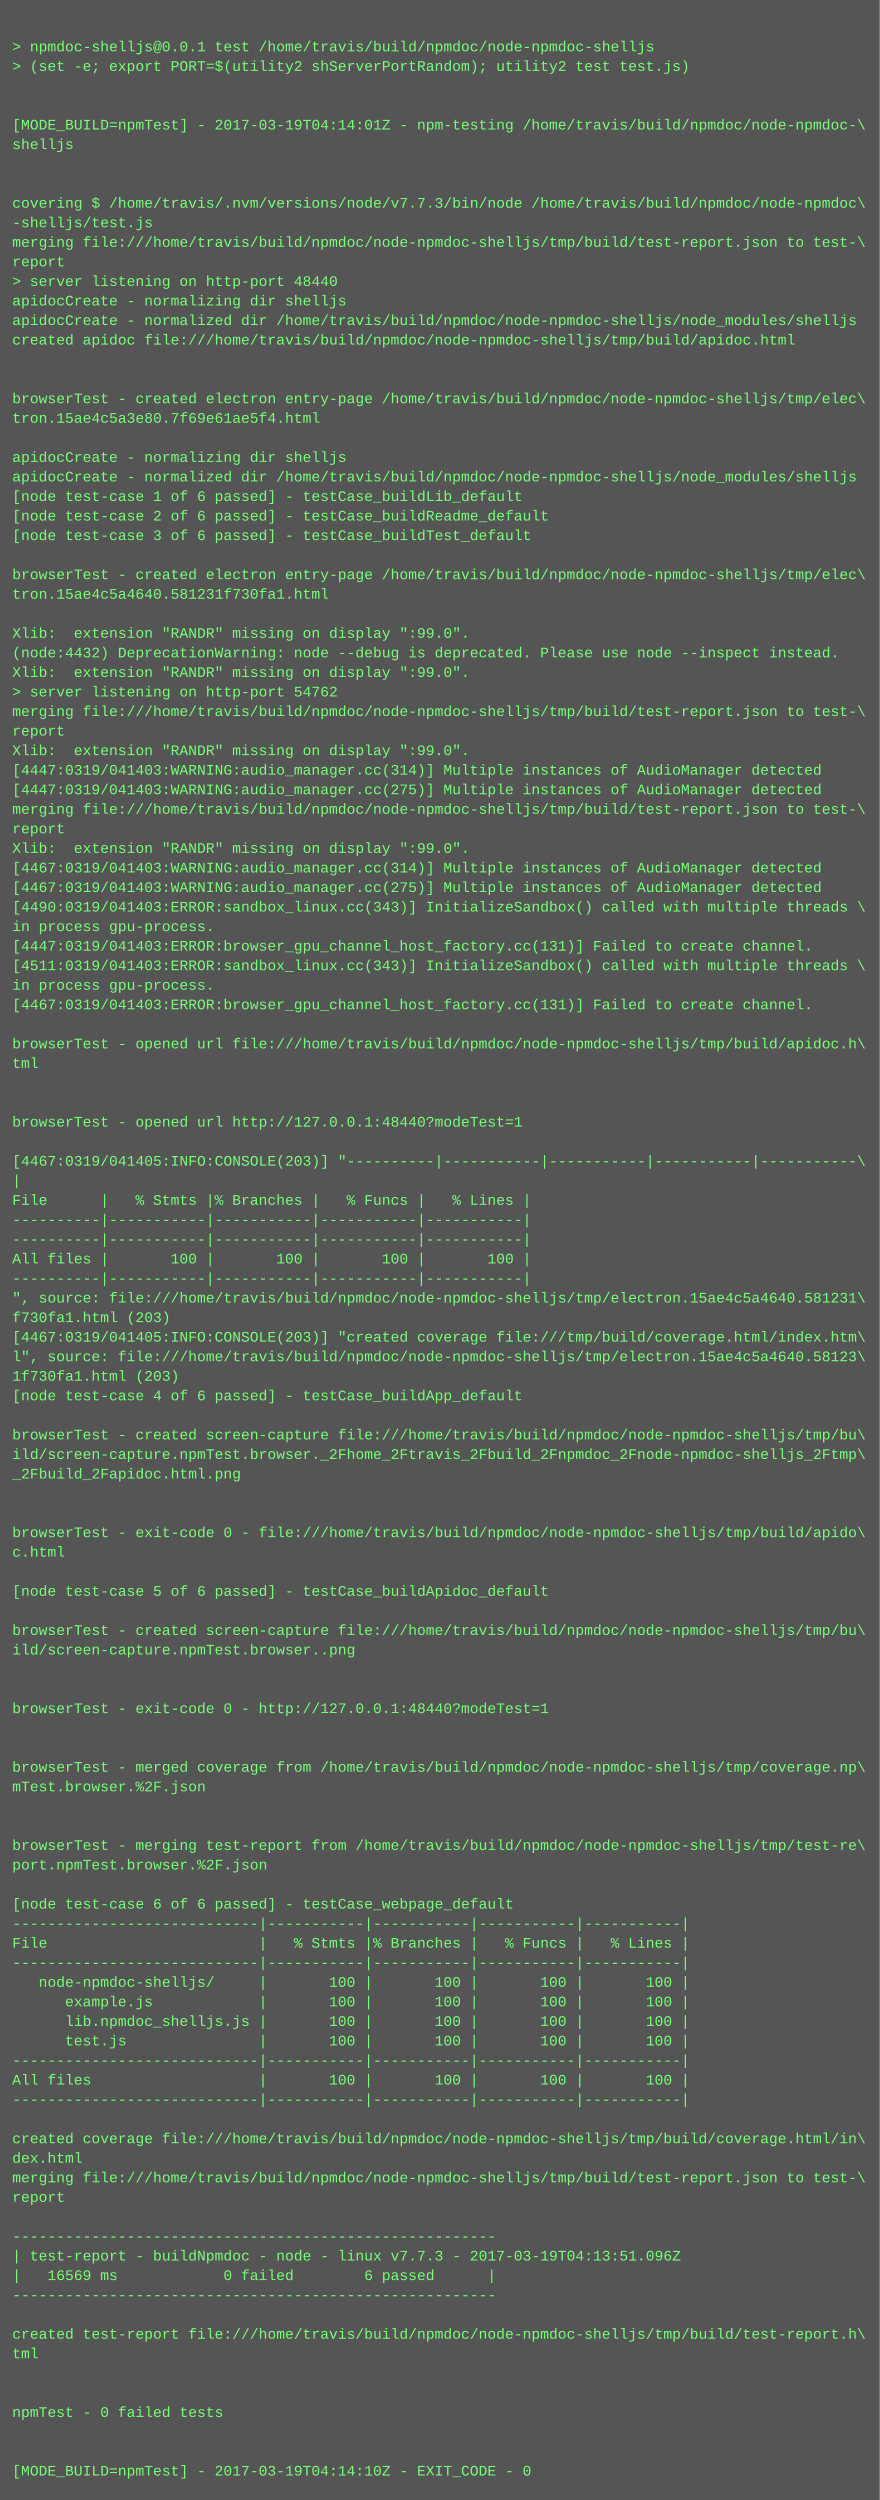
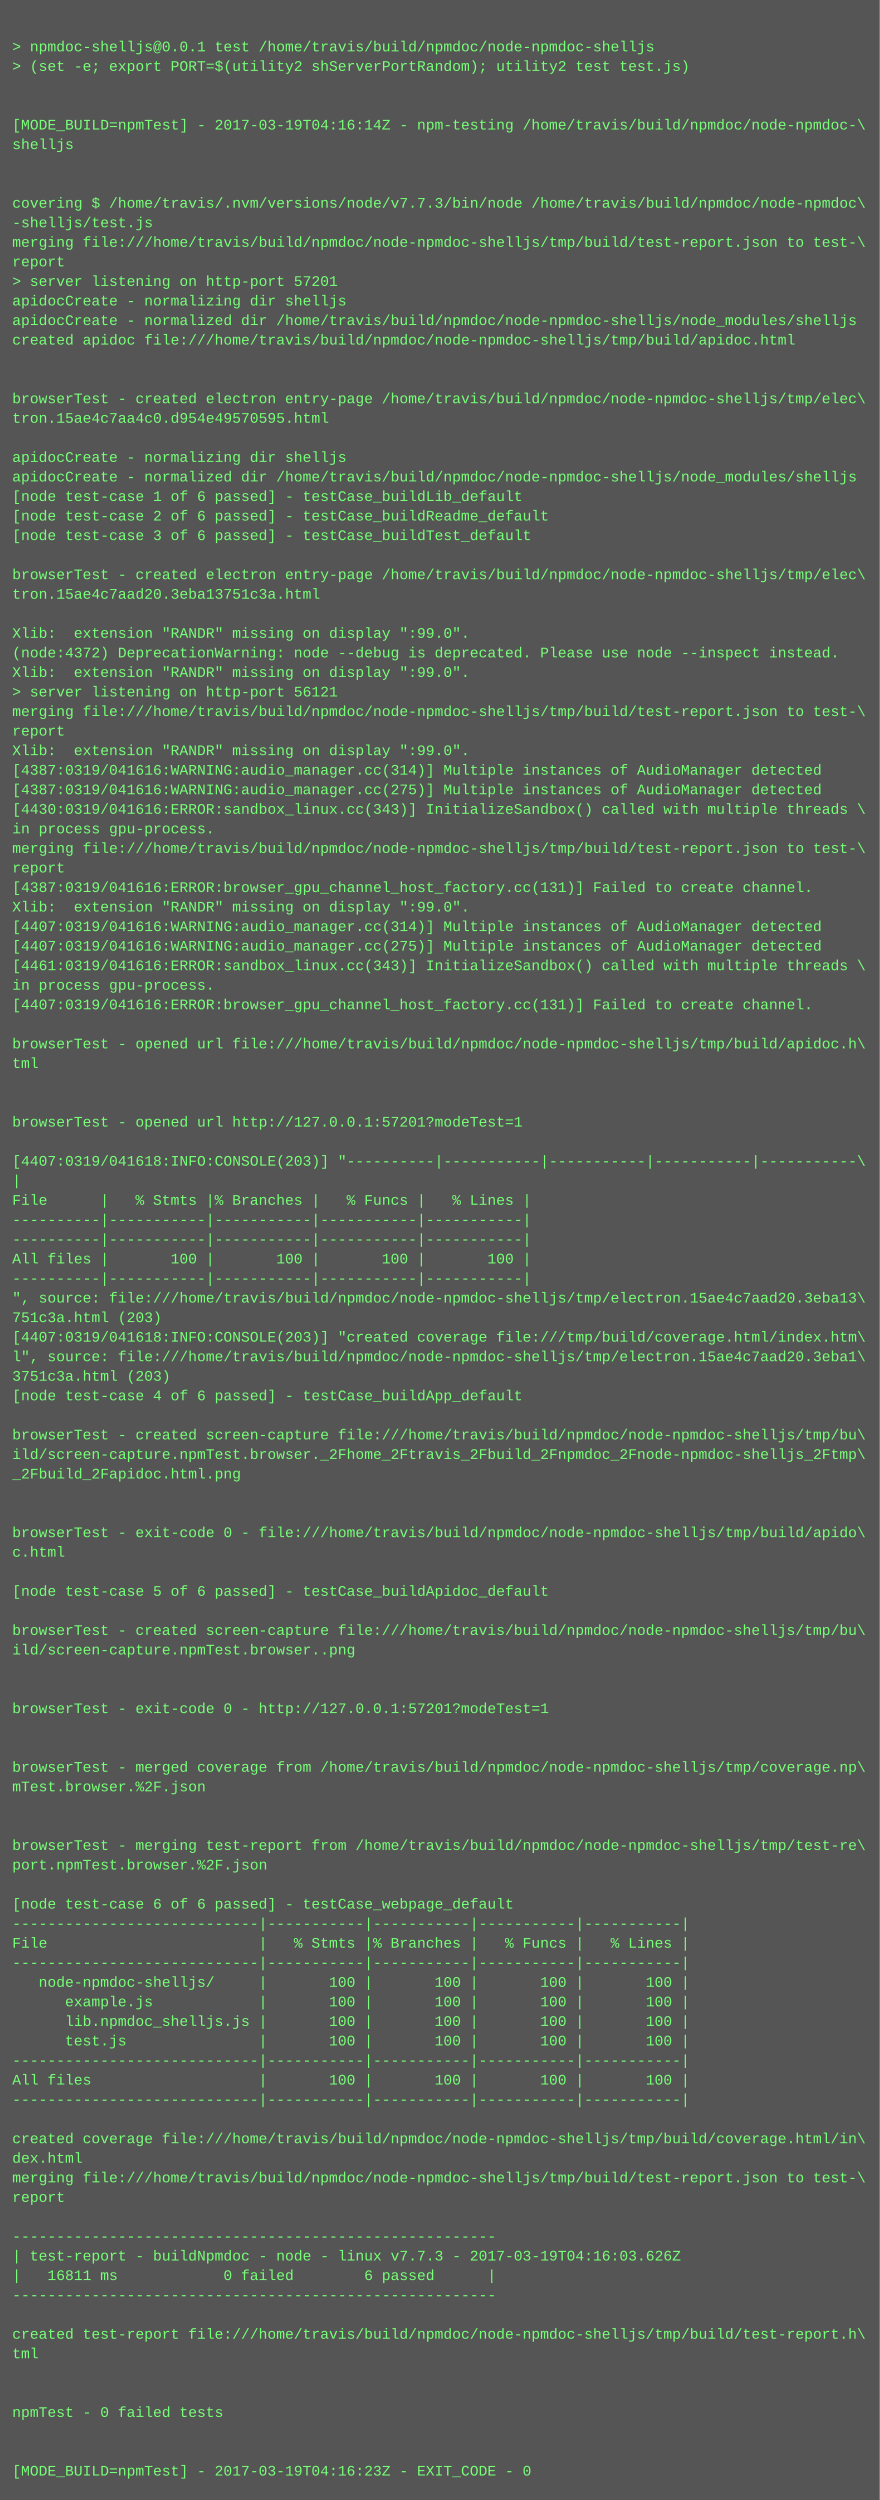
<svg xmlns="http://www.w3.org/2000/svg" height="2046" width="720">
  <rect height="2046" fill="#555" width="720" />
  <text fill="#7f7" font-family="Courier New" font-size="12" xml:space="preserve">
    <tspan x="10" y="26" />
    <tspan x="10" y="42">&gt; npmdoc-shelljs@0.0.1 test /home/travis/build/npmdoc/node-npmdoc-shelljs</tspan>
    <tspan x="10" y="58">&gt; (set -e; export PORT=$(utility2 shServerPortRandom); utility2 test test.js)</tspan>
    <tspan x="10" y="74" />
    <tspan x="10" y="90" />
-     <tspan x="10" y="106">[MODE_BUILD=npmTest] - 2017-03-19T04:14:01Z - npm-testing /home/travis/build/npmdoc/node-npmdoc-\</tspan>
+     <tspan x="10" y="106">[MODE_BUILD=npmTest] - 2017-03-19T04:16:14Z - npm-testing /home/travis/build/npmdoc/node-npmdoc-\</tspan>
    <tspan x="10" y="122">shelljs</tspan>
    <tspan x="10" y="138" />
    <tspan x="10" y="154" />
    <tspan x="10" y="170">covering $ /home/travis/.nvm/versions/node/v7.7.3/bin/node /home/travis/build/npmdoc/node-npmdoc\</tspan>
    <tspan x="10" y="186">-shelljs/test.js</tspan>
    <tspan x="10" y="202">merging file:///home/travis/build/npmdoc/node-npmdoc-shelljs/tmp/build/test-report.json to test-\</tspan>
    <tspan x="10" y="218">report</tspan>
-     <tspan x="10" y="234">&gt; server listening on http-port 48440</tspan>
+     <tspan x="10" y="234">&gt; server listening on http-port 57201</tspan>
    <tspan x="10" y="250">apidocCreate - normalizing dir shelljs</tspan>
    <tspan x="10" y="266">apidocCreate - normalized dir /home/travis/build/npmdoc/node-npmdoc-shelljs/node_modules/shelljs</tspan>
    <tspan x="10" y="282">created apidoc file:///home/travis/build/npmdoc/node-npmdoc-shelljs/tmp/build/apidoc.html</tspan>
    <tspan x="10" y="298" />
    <tspan x="10" y="314" />
    <tspan x="10" y="330">browserTest - created electron entry-page /home/travis/build/npmdoc/node-npmdoc-shelljs/tmp/elec\</tspan>
-     <tspan x="10" y="346">tron.15ae4c5a3e80.7f69e61ae5f4.html</tspan>
+     <tspan x="10" y="346">tron.15ae4c7aa4c0.d954e49570595.html</tspan>
    <tspan x="10" y="362" />
    <tspan x="10" y="378">apidocCreate - normalizing dir shelljs</tspan>
    <tspan x="10" y="394">apidocCreate - normalized dir /home/travis/build/npmdoc/node-npmdoc-shelljs/node_modules/shelljs</tspan>
    <tspan x="10" y="410">[node test-case 1 of 6 passed] - testCase_buildLib_default</tspan>
    <tspan x="10" y="426">[node test-case 2 of 6 passed] - testCase_buildReadme_default</tspan>
    <tspan x="10" y="442">[node test-case 3 of 6 passed] - testCase_buildTest_default</tspan>
    <tspan x="10" y="458" />
    <tspan x="10" y="474">browserTest - created electron entry-page /home/travis/build/npmdoc/node-npmdoc-shelljs/tmp/elec\</tspan>
-     <tspan x="10" y="490">tron.15ae4c5a4640.581231f730fa1.html</tspan>
+     <tspan x="10" y="490">tron.15ae4c7aad20.3eba13751c3a.html</tspan>
    <tspan x="10" y="506" />
    <tspan x="10" y="522">Xlib:  extension "RANDR" missing on display ":99.0".</tspan>
-     <tspan x="10" y="538">(node:4432) DeprecationWarning: node --debug is deprecated. Please use node --inspect instead.</tspan>
+     <tspan x="10" y="538">(node:4372) DeprecationWarning: node --debug is deprecated. Please use node --inspect instead.</tspan>
    <tspan x="10" y="554">Xlib:  extension "RANDR" missing on display ":99.0".</tspan>
-     <tspan x="10" y="570">&gt; server listening on http-port 54762</tspan>
+     <tspan x="10" y="570">&gt; server listening on http-port 56121</tspan>
    <tspan x="10" y="586">merging file:///home/travis/build/npmdoc/node-npmdoc-shelljs/tmp/build/test-report.json to test-\</tspan>
    <tspan x="10" y="602">report</tspan>
    <tspan x="10" y="618">Xlib:  extension "RANDR" missing on display ":99.0".</tspan>
-     <tspan x="10" y="634">[4447:0319/041403:WARNING:audio_manager.cc(314)] Multiple instances of AudioManager detected</tspan>
-     <tspan x="10" y="650">[4447:0319/041403:WARNING:audio_manager.cc(275)] Multiple instances of AudioManager detected</tspan>
-     <tspan x="10" y="666">merging file:///home/travis/build/npmdoc/node-npmdoc-shelljs/tmp/build/test-report.json to test-\</tspan>
-     <tspan x="10" y="682">report</tspan>
-     <tspan x="10" y="698">Xlib:  extension "RANDR" missing on display ":99.0".</tspan>
-     <tspan x="10" y="714">[4467:0319/041403:WARNING:audio_manager.cc(314)] Multiple instances of AudioManager detected</tspan>
-     <tspan x="10" y="730">[4467:0319/041403:WARNING:audio_manager.cc(275)] Multiple instances of AudioManager detected</tspan>
-     <tspan x="10" y="746">[4490:0319/041403:ERROR:sandbox_linux.cc(343)] InitializeSandbox() called with multiple threads \</tspan>
-     <tspan x="10" y="762">in process gpu-process. </tspan>
-     <tspan x="10" y="778">[4447:0319/041403:ERROR:browser_gpu_channel_host_factory.cc(131)] Failed to create channel.</tspan>
-     <tspan x="10" y="794">[4511:0319/041403:ERROR:sandbox_linux.cc(343)] InitializeSandbox() called with multiple threads \</tspan>
+     <tspan x="10" y="634">[4387:0319/041616:WARNING:audio_manager.cc(314)] Multiple instances of AudioManager detected</tspan>
+     <tspan x="10" y="650">[4387:0319/041616:WARNING:audio_manager.cc(275)] Multiple instances of AudioManager detected</tspan>
+     <tspan x="10" y="666">[4430:0319/041616:ERROR:sandbox_linux.cc(343)] InitializeSandbox() called with multiple threads \</tspan>
+     <tspan x="10" y="682">in process gpu-process. </tspan>
+     <tspan x="10" y="698">merging file:///home/travis/build/npmdoc/node-npmdoc-shelljs/tmp/build/test-report.json to test-\</tspan>
+     <tspan x="10" y="714">report</tspan>
+     <tspan x="10" y="730">[4387:0319/041616:ERROR:browser_gpu_channel_host_factory.cc(131)] Failed to create channel.</tspan>
+     <tspan x="10" y="746">Xlib:  extension "RANDR" missing on display ":99.0".</tspan>
+     <tspan x="10" y="762">[4407:0319/041616:WARNING:audio_manager.cc(314)] Multiple instances of AudioManager detected</tspan>
+     <tspan x="10" y="778">[4407:0319/041616:WARNING:audio_manager.cc(275)] Multiple instances of AudioManager detected</tspan>
+     <tspan x="10" y="794">[4461:0319/041616:ERROR:sandbox_linux.cc(343)] InitializeSandbox() called with multiple threads \</tspan>
    <tspan x="10" y="810">in process gpu-process. </tspan>
-     <tspan x="10" y="826">[4467:0319/041403:ERROR:browser_gpu_channel_host_factory.cc(131)] Failed to create channel.</tspan>
+     <tspan x="10" y="826">[4407:0319/041616:ERROR:browser_gpu_channel_host_factory.cc(131)] Failed to create channel.</tspan>
    <tspan x="10" y="842" />
    <tspan x="10" y="858">browserTest - opened url file:///home/travis/build/npmdoc/node-npmdoc-shelljs/tmp/build/apidoc.h\</tspan>
    <tspan x="10" y="874">tml</tspan>
    <tspan x="10" y="890" />
    <tspan x="10" y="906" />
-     <tspan x="10" y="922">browserTest - opened url http://127.0.0.1:48440?modeTest=1</tspan>
+     <tspan x="10" y="922">browserTest - opened url http://127.0.0.1:57201?modeTest=1</tspan>
    <tspan x="10" y="938" />
-     <tspan x="10" y="954">[4467:0319/041405:INFO:CONSOLE(203)] "----------|-----------|-----------|-----------|-----------\</tspan>
+     <tspan x="10" y="954">[4407:0319/041618:INFO:CONSOLE(203)] "----------|-----------|-----------|-----------|-----------\</tspan>
    <tspan x="10" y="970">|</tspan>
    <tspan x="10" y="986">File      |   % Stmts |% Branches |   % Funcs |   % Lines |</tspan>
    <tspan x="10" y="1002">----------|-----------|-----------|-----------|-----------|</tspan>
    <tspan x="10" y="1018">----------|-----------|-----------|-----------|-----------|</tspan>
    <tspan x="10" y="1034">All files |       100 |       100 |       100 |       100 |</tspan>
    <tspan x="10" y="1050">----------|-----------|-----------|-----------|-----------|</tspan>
-     <tspan x="10" y="1066">", source: file:///home/travis/build/npmdoc/node-npmdoc-shelljs/tmp/electron.15ae4c5a4640.581231\</tspan>
-     <tspan x="10" y="1082">f730fa1.html (203)</tspan>
-     <tspan x="10" y="1098">[4467:0319/041405:INFO:CONSOLE(203)] "created coverage file:///tmp/build/coverage.html/index.htm\</tspan>
-     <tspan x="10" y="1114">l", source: file:///home/travis/build/npmdoc/node-npmdoc-shelljs/tmp/electron.15ae4c5a4640.58123\</tspan>
-     <tspan x="10" y="1130">1f730fa1.html (203)</tspan>
+     <tspan x="10" y="1066">", source: file:///home/travis/build/npmdoc/node-npmdoc-shelljs/tmp/electron.15ae4c7aad20.3eba13\</tspan>
+     <tspan x="10" y="1082">751c3a.html (203)</tspan>
+     <tspan x="10" y="1098">[4407:0319/041618:INFO:CONSOLE(203)] "created coverage file:///tmp/build/coverage.html/index.htm\</tspan>
+     <tspan x="10" y="1114">l", source: file:///home/travis/build/npmdoc/node-npmdoc-shelljs/tmp/electron.15ae4c7aad20.3eba1\</tspan>
+     <tspan x="10" y="1130">3751c3a.html (203)</tspan>
    <tspan x="10" y="1146">[node test-case 4 of 6 passed] - testCase_buildApp_default</tspan>
    <tspan x="10" y="1162" />
    <tspan x="10" y="1178">browserTest - created screen-capture file:///home/travis/build/npmdoc/node-npmdoc-shelljs/tmp/bu\</tspan>
    <tspan x="10" y="1194">ild/screen-capture.npmTest.browser._2Fhome_2Ftravis_2Fbuild_2Fnpmdoc_2Fnode-npmdoc-shelljs_2Ftmp\</tspan>
    <tspan x="10" y="1210">_2Fbuild_2Fapidoc.html.png</tspan>
    <tspan x="10" y="1226" />
    <tspan x="10" y="1242" />
    <tspan x="10" y="1258">browserTest - exit-code 0 - file:///home/travis/build/npmdoc/node-npmdoc-shelljs/tmp/build/apido\</tspan>
    <tspan x="10" y="1274">c.html</tspan>
    <tspan x="10" y="1290" />
    <tspan x="10" y="1306">[node test-case 5 of 6 passed] - testCase_buildApidoc_default</tspan>
    <tspan x="10" y="1322" />
    <tspan x="10" y="1338">browserTest - created screen-capture file:///home/travis/build/npmdoc/node-npmdoc-shelljs/tmp/bu\</tspan>
    <tspan x="10" y="1354">ild/screen-capture.npmTest.browser..png</tspan>
    <tspan x="10" y="1370" />
    <tspan x="10" y="1386" />
-     <tspan x="10" y="1402">browserTest - exit-code 0 - http://127.0.0.1:48440?modeTest=1</tspan>
+     <tspan x="10" y="1402">browserTest - exit-code 0 - http://127.0.0.1:57201?modeTest=1</tspan>
    <tspan x="10" y="1418" />
    <tspan x="10" y="1434" />
    <tspan x="10" y="1450">browserTest - merged coverage from /home/travis/build/npmdoc/node-npmdoc-shelljs/tmp/coverage.np\</tspan>
    <tspan x="10" y="1466">mTest.browser.%2F.json</tspan>
    <tspan x="10" y="1482" />
    <tspan x="10" y="1498" />
    <tspan x="10" y="1514">browserTest - merging test-report from /home/travis/build/npmdoc/node-npmdoc-shelljs/tmp/test-re\</tspan>
    <tspan x="10" y="1530">port.npmTest.browser.%2F.json</tspan>
    <tspan x="10" y="1546" />
    <tspan x="10" y="1562">[node test-case 6 of 6 passed] - testCase_webpage_default</tspan>
    <tspan x="10" y="1578">----------------------------|-----------|-----------|-----------|-----------|</tspan>
    <tspan x="10" y="1594">File                        |   % Stmts |% Branches |   % Funcs |   % Lines |</tspan>
    <tspan x="10" y="1610">----------------------------|-----------|-----------|-----------|-----------|</tspan>
    <tspan x="10" y="1626">   node-npmdoc-shelljs/     |       100 |       100 |       100 |       100 |</tspan>
    <tspan x="10" y="1642">      example.js            |       100 |       100 |       100 |       100 |</tspan>
    <tspan x="10" y="1658">      lib.npmdoc_shelljs.js |       100 |       100 |       100 |       100 |</tspan>
    <tspan x="10" y="1674">      test.js               |       100 |       100 |       100 |       100 |</tspan>
    <tspan x="10" y="1690">----------------------------|-----------|-----------|-----------|-----------|</tspan>
    <tspan x="10" y="1706">All files                   |       100 |       100 |       100 |       100 |</tspan>
    <tspan x="10" y="1722">----------------------------|-----------|-----------|-----------|-----------|</tspan>
    <tspan x="10" y="1738" />
    <tspan x="10" y="1754">created coverage file:///home/travis/build/npmdoc/node-npmdoc-shelljs/tmp/build/coverage.html/in\</tspan>
    <tspan x="10" y="1770">dex.html</tspan>
    <tspan x="10" y="1786">merging file:///home/travis/build/npmdoc/node-npmdoc-shelljs/tmp/build/test-report.json to test-\</tspan>
    <tspan x="10" y="1802">report</tspan>
    <tspan x="10" y="1818" />
    <tspan x="10" y="1834">-------------------------------------------------------</tspan>
-     <tspan x="10" y="1850">| test-report - buildNpmdoc - node - linux v7.7.3 - 2017-03-19T04:13:51.096Z</tspan>
-     <tspan x="10" y="1866">|   16569 ms            0 failed        6 passed      |</tspan>
+     <tspan x="10" y="1850">| test-report - buildNpmdoc - node - linux v7.7.3 - 2017-03-19T04:16:03.626Z</tspan>
+     <tspan x="10" y="1866">|   16811 ms            0 failed        6 passed      |</tspan>
    <tspan x="10" y="1882">-------------------------------------------------------</tspan>
    <tspan x="10" y="1898" />
    <tspan x="10" y="1914">created test-report file:///home/travis/build/npmdoc/node-npmdoc-shelljs/tmp/build/test-report.h\</tspan>
    <tspan x="10" y="1930">tml</tspan>
    <tspan x="10" y="1946" />
    <tspan x="10" y="1962" />
    <tspan x="10" y="1978">npmTest - 0 failed tests</tspan>
    <tspan x="10" y="1994" />
    <tspan x="10" y="2010" />
-     <tspan x="10" y="2026">[MODE_BUILD=npmTest] - 2017-03-19T04:14:10Z - EXIT_CODE - 0</tspan>
+     <tspan x="10" y="2026">[MODE_BUILD=npmTest] - 2017-03-19T04:16:23Z - EXIT_CODE - 0</tspan>
  </text>
</svg>
